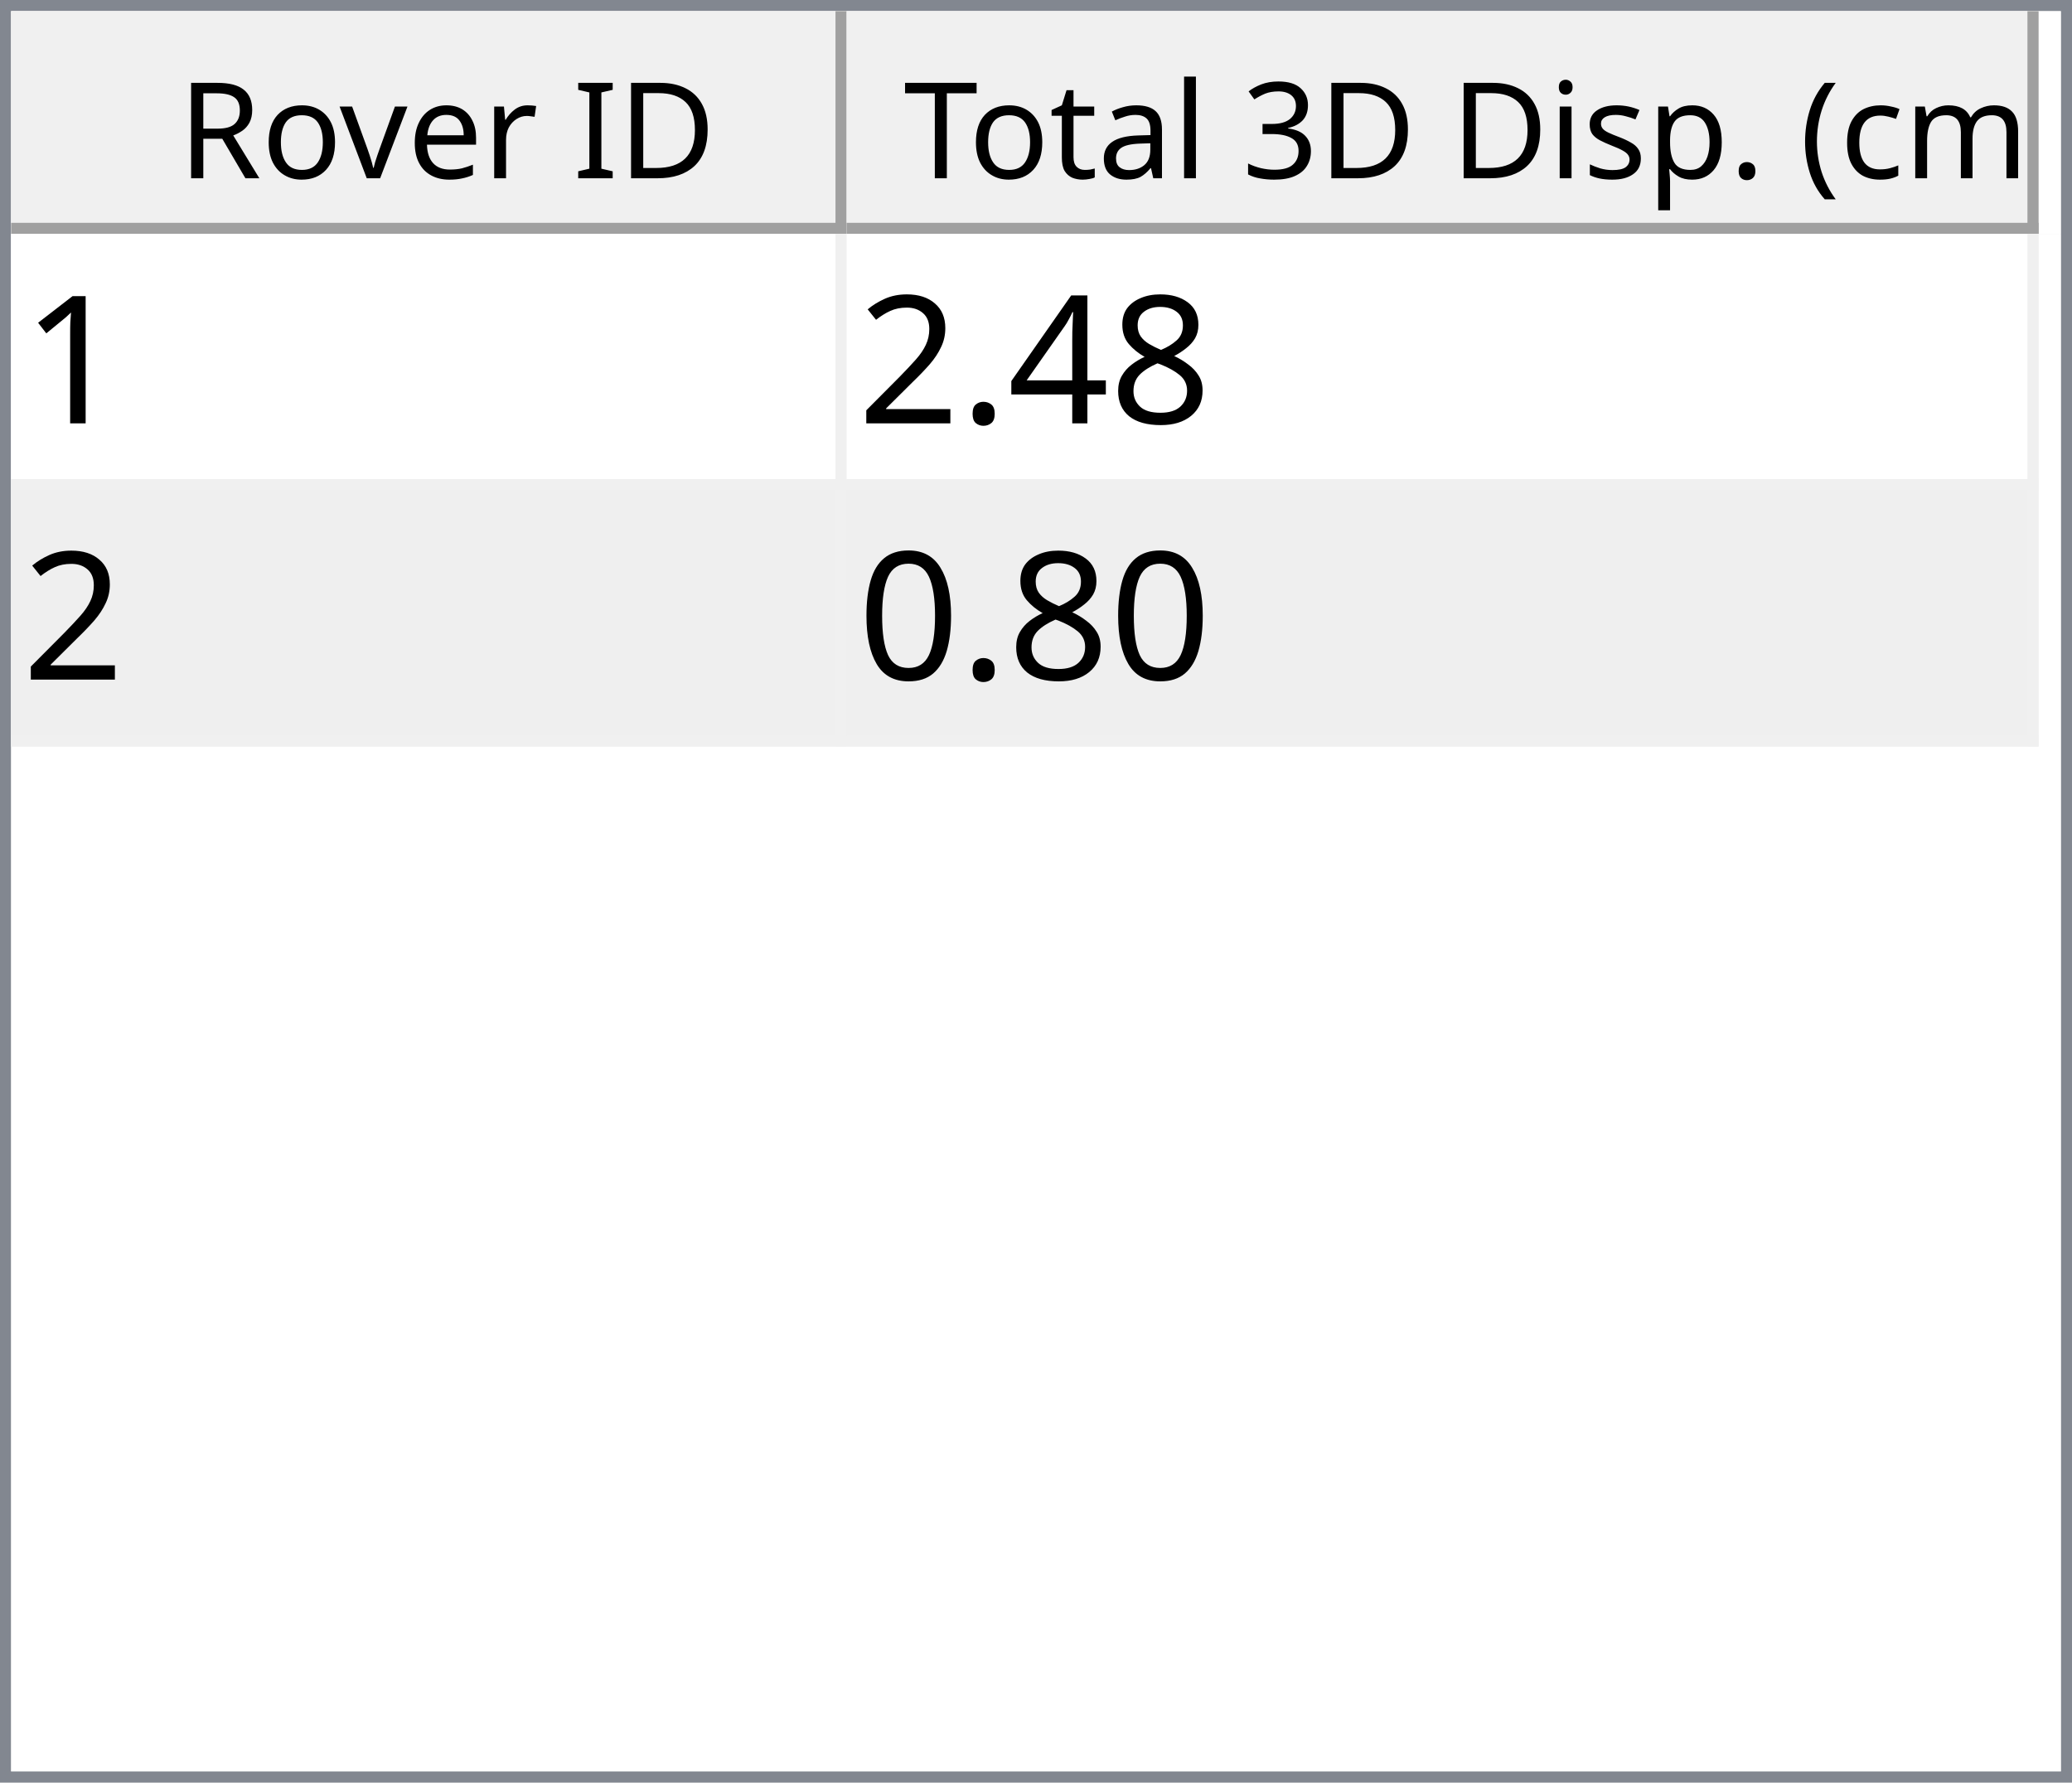
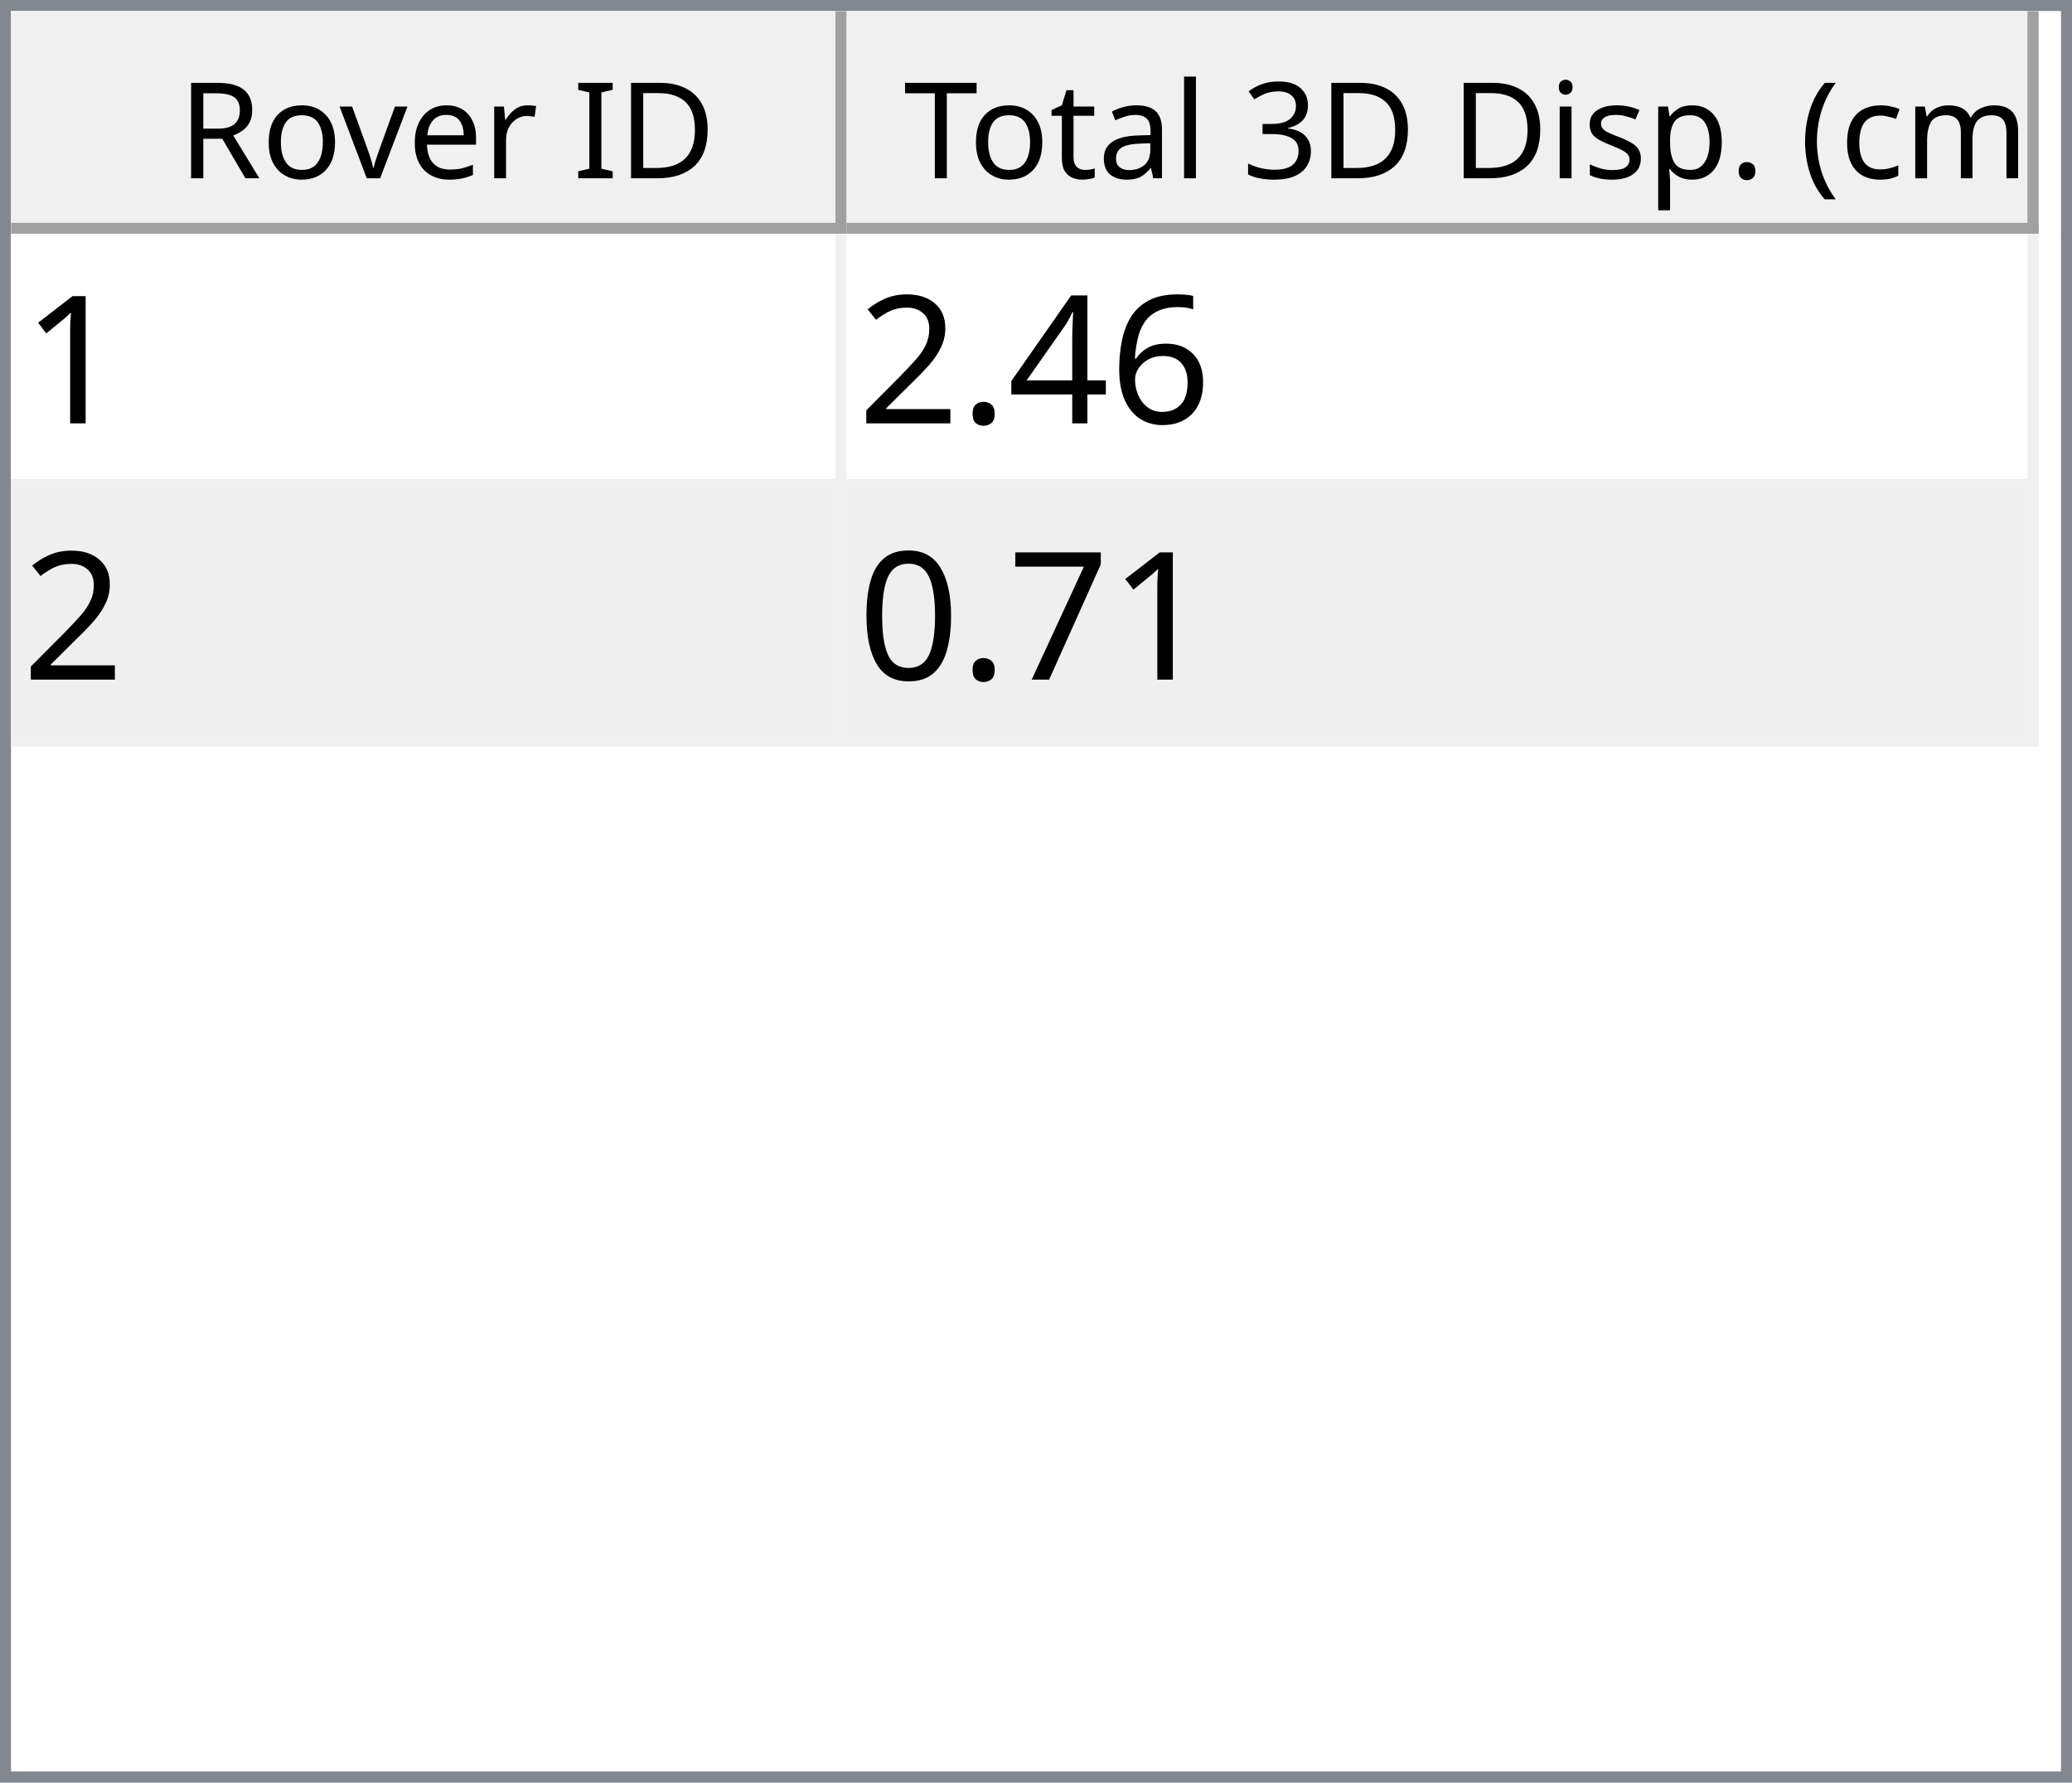
<svg xmlns="http://www.w3.org/2000/svg" style="fill-opacity:1; color-rendering:auto; color-interpolation:auto; text-rendering:auto; stroke:black; stroke-linecap:square; stroke-miterlimit:10; shape-rendering:auto; stroke-opacity:1; fill:black; stroke-dasharray:none; font-weight:normal; stroke-width:1; font-family:'Dialog'; font-style:normal; stroke-linejoin:miter; font-size:12px; stroke-dashoffset:0; image-rendering:auto;" width="186" height="160">
  <defs id="genericDefs" />
  <g>
    <defs id="defs1">
      <clipPath clipPathUnits="userSpaceOnUse" id="clipPath1">
        <path d="M0 0 L186 0 L186 160 L0 160 L0 0 Z" />
      </clipPath>
      <clipPath clipPathUnits="userSpaceOnUse" id="clipPath2">
        <path d="M0 0 L0 160 L186 160 L186 0 Z" />
      </clipPath>
      <clipPath clipPathUnits="userSpaceOnUse" id="clipPath3">
        <path d="M0 0 L0 20 L184 20 L184 0 Z" />
      </clipPath>
      <clipPath clipPathUnits="userSpaceOnUse" id="clipPath4">
        <path d="M0 0 L0 20 L75 20 L75 0 Z" />
      </clipPath>
      <clipPath clipPathUnits="userSpaceOnUse" id="clipPath5">
        <path d="M1 1 L1 19 L74 19 L74 1 Z" />
      </clipPath>
      <clipPath clipPathUnits="userSpaceOnUse" id="clipPath6">
        <path d="M0 0 L0 18 L73 18 L73 0 Z" />
      </clipPath>
      <clipPath clipPathUnits="userSpaceOnUse" id="clipPath7">
        <path d="M-0.5 -0.5 L-0.5 19.5 L74.5 19.5 L74.5 -0.5 Z" />
      </clipPath>
      <clipPath clipPathUnits="userSpaceOnUse" id="clipPath8">
        <path d="M0 0 L0 20 L107 20 L107 0 Z" />
      </clipPath>
      <clipPath clipPathUnits="userSpaceOnUse" id="clipPath9">
        <path d="M1 1 L1 19 L106 19 L106 1 Z" />
      </clipPath>
      <clipPath clipPathUnits="userSpaceOnUse" id="clipPath10">
        <path d="M0 0 L0 18 L105 18 L105 0 Z" />
      </clipPath>
      <clipPath clipPathUnits="userSpaceOnUse" id="clipPath11">
        <path d="M-0.5 -0.5 L-0.5 19.5 L106.5 19.5 L106.5 -0.5 Z" />
      </clipPath>
      <clipPath clipPathUnits="userSpaceOnUse" id="clipPath12">
        <path d="M0 0 L0 138 L184 138 L184 0 Z" />
      </clipPath>
      <clipPath clipPathUnits="userSpaceOnUse" id="clipPath13">
        <path d="M0 0 L0 46 L182 46 L182 0 Z" />
      </clipPath>
      <clipPath clipPathUnits="userSpaceOnUse" id="clipPath14">
        <path d="M-0.5 -0.5 L-0.5 45.5 L181.5 45.5 L181.5 -0.5 Z" />
      </clipPath>
      <clipPath clipPathUnits="userSpaceOnUse" id="clipPath15">
        <path d="M0 0 L0 22 L74 22 L74 0 Z" />
      </clipPath>
      <clipPath clipPathUnits="userSpaceOnUse" id="clipPath16">
        <path d="M0 0 L0 22 L106 22 L106 0 Z" />
      </clipPath>
      <font horiz-adv-x="64.551" id="font1">
        <font-face ascent="107.91" descent="25.098" units-per-em="100" style="font-style:normal; font-family:Segoe UI; font-weight:normal;" />
        <missing-glyph horiz-adv-x="64.551" d="M8.109 0 L8.109 68.266 L56.453 68.266 L56.453 0 L8.109 0 ZM15.328 7.234 L49.219 7.234 L49.219 61.031 L15.328 61.031 L15.328 7.234 Z" />
        <glyph unicode="D" horiz-adv-x="70.117" d="M9.188 0 L9.188 70.016 L28.516 70.016 Q65.531 70.016 65.531 35.891 Q65.531 19.672 55.25 9.836 Q44.969 0 27.734 0 L9.188 0 ZM17.391 62.594 L17.391 7.422 L27.828 7.422 Q41.609 7.422 49.273 14.797 Q56.938 22.172 56.938 35.688 Q56.938 62.594 28.328 62.594 L17.391 62.594 Z" />
        <glyph unicode="I" horiz-adv-x="26.611" d="M17.391 0 L9.188 0 L9.188 70.016 L17.391 70.016 L17.391 0 Z" />
        <glyph unicode=" " horiz-adv-x="27.393" d="" />
        <glyph unicode="r" horiz-adv-x="34.766" d="M34.188 41.891 Q32.078 43.5 28.125 43.5 Q23 43.5 19.555 38.672 Q16.109 33.844 16.109 25.484 L16.109 0 L8.109 0 L8.109 50 L16.109 50 L16.109 39.703 L16.312 39.703 Q18.016 44.969 21.531 47.922 Q25.047 50.875 29.391 50.875 Q32.516 50.875 34.188 50.203 L34.188 41.891 Z" />
        <glyph unicode="e" horiz-adv-x="52.295" d="M48.297 23 L12.984 23 Q13.188 14.656 17.484 10.109 Q21.781 5.562 29.297 5.562 Q37.75 5.562 44.828 11.141 L44.828 3.609 Q38.234 -1.172 27.391 -1.172 Q16.797 -1.172 10.742 5.641 Q4.688 12.453 4.688 24.812 Q4.688 36.469 11.305 43.82 Q17.922 51.172 27.734 51.172 Q37.547 51.172 42.922 44.828 Q48.297 38.484 48.297 27.203 L48.297 23 ZM40.094 29.781 Q40.047 36.719 36.75 40.578 Q33.453 44.438 27.594 44.438 Q21.922 44.438 17.969 40.383 Q14.016 36.328 13.094 29.781 L40.094 29.781 Z" />
        <glyph unicode="v" horiz-adv-x="47.9" d="M47.406 50 L27.484 0 L19.625 0 L0.688 50 L9.469 50 L22.172 13.672 Q23.578 9.672 23.922 6.688 L24.125 6.688 Q24.609 10.453 25.688 13.484 L38.969 50 L47.406 50 Z" />
        <glyph unicode="o" horiz-adv-x="58.594" d="M29 -1.172 Q17.922 -1.172 11.305 5.836 Q4.688 12.844 4.688 24.422 Q4.688 37.016 11.57 44.094 Q18.453 51.172 30.172 51.172 Q41.359 51.172 47.633 44.289 Q53.906 37.406 53.906 25.203 Q53.906 13.234 47.141 6.031 Q40.375 -1.172 29 -1.172 ZM29.594 44.438 Q21.875 44.438 17.383 39.188 Q12.891 33.938 12.891 24.703 Q12.891 15.828 17.43 10.695 Q21.969 5.562 29.594 5.562 Q37.359 5.562 41.531 10.594 Q45.703 15.625 45.703 24.906 Q45.703 34.281 41.531 39.359 Q37.359 44.438 29.594 44.438 Z" />
        <glyph unicode="R" horiz-adv-x="59.814" d="M59.375 0 L49.609 0 L37.891 19.625 Q36.281 22.359 34.766 24.289 Q33.25 26.219 31.664 27.438 Q30.078 28.656 28.25 29.219 Q26.422 29.781 24.125 29.781 L17.391 29.781 L17.391 0 L9.188 0 L9.188 70.016 L30.078 70.016 Q34.672 70.016 38.555 68.867 Q42.438 67.719 45.289 65.375 Q48.141 63.031 49.758 59.547 Q51.375 56.062 51.375 51.375 Q51.375 47.703 50.273 44.656 Q49.172 41.609 47.148 39.211 Q45.125 36.812 42.266 35.133 Q39.406 33.453 35.844 32.516 L35.844 32.328 Q37.594 31.547 38.891 30.547 Q40.188 29.547 41.359 28.18 Q42.531 26.812 43.68 25.078 Q44.828 23.344 46.234 21.047 L59.375 0 ZM17.391 62.594 L17.391 37.203 L28.516 37.203 Q31.594 37.203 34.203 38.133 Q36.812 39.062 38.719 40.797 Q40.625 42.531 41.703 45.047 Q42.781 47.562 42.781 50.688 Q42.781 56.297 39.141 59.445 Q35.5 62.594 28.609 62.594 L17.391 62.594 Z" />
        <glyph unicode=")" horiz-adv-x="30.176" d="M8.297 -15.922 L1.172 -15.922 Q16.406 2.344 16.406 26.812 Q16.406 51.469 1.078 70.016 L8.297 70.016 Q23.531 52.156 23.531 26.703 Q23.531 1.375 8.297 -15.922 Z" />
        <glyph unicode="m" horiz-adv-x="86.133" d="M79.109 0 L71.094 0 L71.094 28.719 Q71.094 37.016 68.531 40.727 Q65.969 44.438 59.906 44.438 Q54.781 44.438 51.195 39.75 Q47.609 35.062 47.609 28.516 L47.609 0 L39.594 0 L39.594 29.688 Q39.594 44.438 28.219 44.438 Q22.953 44.438 19.531 40.016 Q16.109 35.594 16.109 28.516 L16.109 0 L8.109 0 L8.109 50 L16.109 50 L16.109 42.094 L16.312 42.094 Q21.625 51.172 31.844 51.172 Q36.969 51.172 40.773 48.312 Q44.578 45.453 46 40.828 Q51.562 51.172 62.594 51.172 Q79.109 51.172 79.109 30.812 L79.109 0 Z" />
        <glyph unicode="c" horiz-adv-x="46.191" d="M42.188 2.297 Q36.422 -1.172 28.516 -1.172 Q17.828 -1.172 11.258 5.789 Q4.688 12.75 4.688 23.828 Q4.688 36.188 11.766 43.68 Q18.844 51.172 30.672 51.172 Q37.25 51.172 42.281 48.734 L42.281 40.531 Q36.719 44.438 30.375 44.438 Q22.703 44.438 17.797 38.945 Q12.891 33.453 12.891 24.516 Q12.891 15.719 17.508 10.641 Q22.125 5.562 29.891 5.562 Q36.422 5.562 42.188 9.906 L42.188 2.297 Z" />
        <glyph unicode="(" horiz-adv-x="30.176" d="M29.109 -15.922 L21.969 -15.922 Q6.844 1.375 6.844 26.703 Q6.844 52.156 21.969 70.016 L29.203 70.016 Q13.875 51.469 13.875 26.812 Q13.875 2.344 29.109 -15.922 Z" />
        <glyph unicode="." horiz-adv-x="21.68" d="M10.891 -1.078 Q8.641 -1.078 7.055 0.539 Q5.469 2.156 5.469 4.391 Q5.469 6.641 7.055 8.273 Q8.641 9.906 10.891 9.906 Q13.188 9.906 14.797 8.273 Q16.406 6.641 16.406 4.391 Q16.406 2.156 14.797 0.539 Q13.188 -1.078 10.891 -1.078 Z" />
        <glyph unicode="p" horiz-adv-x="58.789" d="M16.312 7.234 L16.109 7.234 L16.109 -23 L8.109 -23 L8.109 50 L16.109 50 L16.109 41.219 L16.312 41.219 Q22.219 51.172 33.594 51.172 Q43.266 51.172 48.688 44.461 Q54.109 37.75 54.109 26.469 Q54.109 13.922 48 6.375 Q41.891 -1.172 31.297 -1.172 Q21.578 -1.172 16.312 7.234 ZM16.109 27.391 L16.109 20.406 Q16.109 14.203 20.141 9.883 Q24.172 5.562 30.375 5.562 Q37.641 5.562 41.773 11.133 Q45.906 16.703 45.906 26.609 Q45.906 34.969 42.047 39.703 Q38.188 44.438 31.594 44.438 Q24.609 44.438 20.359 39.578 Q16.109 34.719 16.109 27.391 Z" />
        <glyph unicode="s" horiz-adv-x="42.432" d="M5.078 1.812 L5.078 10.406 Q11.625 5.562 19.484 5.562 Q30.031 5.562 30.031 12.594 Q30.031 14.594 29.125 15.992 Q28.219 17.391 26.68 18.461 Q25.141 19.531 23.07 20.383 Q21 21.234 18.609 22.172 Q15.281 23.484 12.766 24.828 Q10.25 26.172 8.57 27.859 Q6.891 29.547 6.031 31.695 Q5.172 33.844 5.172 36.719 Q5.172 40.234 6.789 42.945 Q8.406 45.656 11.086 47.484 Q13.766 49.312 17.211 50.242 Q20.656 51.172 24.312 51.172 Q30.812 51.172 35.938 48.922 L35.938 40.828 Q30.422 44.438 23.25 44.438 Q21 44.438 19.195 43.922 Q17.391 43.406 16.094 42.477 Q14.797 41.547 14.086 40.258 Q13.375 38.969 13.375 37.406 Q13.375 35.453 14.086 34.133 Q14.797 32.812 16.164 31.789 Q17.531 30.766 19.484 29.938 Q21.438 29.109 23.922 28.125 Q27.25 26.859 29.883 25.516 Q32.516 24.172 34.375 22.484 Q36.234 20.797 37.234 18.602 Q38.234 16.406 38.234 13.375 Q38.234 9.672 36.602 6.938 Q34.969 4.203 32.234 2.398 Q29.5 0.594 25.93 -0.289 Q22.359 -1.172 18.453 -1.172 Q10.75 -1.172 5.078 1.812 Z" />
        <glyph unicode="i" horiz-adv-x="24.219" d="M12.203 62.703 Q10.062 62.703 8.547 64.164 Q7.031 65.625 7.031 67.875 Q7.031 70.125 8.547 71.609 Q10.062 73.094 12.203 73.094 Q14.406 73.094 15.945 71.609 Q17.484 70.125 17.484 67.875 Q17.484 65.719 15.945 64.211 Q14.406 62.703 12.203 62.703 ZM16.109 0 L8.109 0 L8.109 50 L16.109 50 L16.109 0 Z" />
        <glyph unicode="3" horiz-adv-x="53.906" d="M46.531 19.828 Q46.531 15.094 44.75 11.211 Q42.969 7.328 39.719 4.57 Q36.469 1.812 31.93 0.297 Q27.391 -1.219 21.922 -1.219 Q11.922 -1.219 6 2.594 L6 11.188 Q13.094 5.609 22.219 5.609 Q25.875 5.609 28.828 6.539 Q31.781 7.469 33.906 9.227 Q36.031 10.984 37.18 13.477 Q38.328 15.969 38.328 19.094 Q38.328 32.812 18.797 32.812 L12.984 32.812 L12.984 39.594 L18.5 39.594 Q35.797 39.594 35.797 52.484 Q35.797 64.406 22.609 64.406 Q15.188 64.406 8.688 59.422 L8.688 67.188 Q15.375 71.188 24.609 71.188 Q29 71.188 32.57 69.969 Q36.141 68.75 38.68 66.555 Q41.219 64.359 42.609 61.281 Q44 58.203 44 54.5 Q44 40.672 30.031 36.719 L30.031 36.531 Q33.594 36.141 36.625 34.797 Q39.656 33.453 41.852 31.305 Q44.047 29.156 45.289 26.25 Q46.531 23.344 46.531 19.828 Z" />
        <glyph unicode="l" horiz-adv-x="24.219" d="M16.109 0 L8.109 0 L8.109 74.031 L16.109 74.031 L16.109 0 Z" />
        <glyph unicode="a" horiz-adv-x="50.879" d="M43.891 0 L35.891 0 L35.891 7.812 L35.688 7.812 Q30.469 -1.172 20.312 -1.172 Q12.844 -1.172 8.617 2.781 Q4.391 6.734 4.391 13.281 Q4.391 27.297 20.906 29.594 L35.891 31.688 Q35.891 44.438 25.594 44.438 Q16.547 44.438 9.281 38.281 L9.281 46.484 Q16.656 51.172 26.266 51.172 Q43.891 51.172 43.891 32.516 L43.891 0 ZM35.891 25.297 L23.828 23.641 Q18.266 22.859 15.43 20.875 Q12.594 18.891 12.594 13.875 Q12.594 10.203 15.211 7.883 Q17.828 5.562 22.172 5.562 Q28.125 5.562 32.008 9.742 Q35.891 13.922 35.891 20.312 L35.891 25.297 Z" />
        <glyph unicode="t" horiz-adv-x="33.887" d="M31.297 0.484 Q28.469 -1.078 23.828 -1.078 Q10.688 -1.078 10.688 13.578 L10.688 43.172 L2.094 43.172 L2.094 50 L10.688 50 L10.688 62.203 L18.703 64.797 L18.703 50 L31.297 50 L31.297 43.172 L18.703 43.172 L18.703 14.984 Q18.703 9.969 20.414 7.82 Q22.125 5.672 26.078 5.672 Q29.109 5.672 31.297 7.328 L31.297 0.484 Z" />
        <glyph unicode="T" horiz-adv-x="52.393" d="M50.594 62.594 L30.375 62.594 L30.375 0 L22.172 0 L22.172 62.594 L2 62.594 L2 70.016 L50.594 70.016 L50.594 62.594 Z" />
      </font>
      <font horiz-adv-x="75.0" id="font2">
        <font-face ascent="100.537" descent="21.973" units-per-em="100" style="font-style:normal; font-family:sans-serif; font-weight:normal;" />
        <missing-glyph horiz-adv-x="75.0" d="M12.5 0 L12.5 62.5 L62.5 62.5 L62.5 0 L12.5 0 ZM14.062 1.562 L60.938 1.562 L60.938 60.938 L14.062 60.938 L14.062 1.562 Z" />
        <glyph unicode="1" horiz-adv-x="55.615" d="M37.25 0 L28.469 0 L28.469 56 Q25.297 52.984 20.141 49.953 Q14.984 46.922 10.891 45.406 L10.891 53.906 Q18.266 57.375 23.781 62.305 Q29.297 67.234 31.594 71.875 L37.25 71.875 L37.25 0 Z" />
-         <glyph unicode="8" horiz-adv-x="55.615" d="M17.672 38.812 Q12.203 40.828 9.57 44.539 Q6.938 48.25 6.938 53.422 Q6.938 61.234 12.555 66.555 Q18.172 71.875 27.484 71.875 Q36.859 71.875 42.578 66.43 Q48.297 60.984 48.297 53.172 Q48.297 48.188 45.68 44.508 Q43.062 40.828 37.75 38.812 Q44.344 36.672 47.781 31.883 Q51.219 27.094 51.219 20.453 Q51.219 11.281 44.727 5.031 Q38.234 -1.219 27.641 -1.219 Q17.047 -1.219 10.547 5.055 Q4.047 11.328 4.047 20.703 Q4.047 27.688 7.594 32.398 Q11.141 37.109 17.672 38.812 ZM15.922 53.719 Q15.922 48.641 19.195 45.414 Q22.469 42.188 27.688 42.188 Q32.766 42.188 36.016 45.383 Q39.266 48.578 39.266 53.219 Q39.266 58.062 35.914 61.359 Q32.562 64.656 27.594 64.656 Q22.562 64.656 19.242 61.43 Q15.922 58.203 15.922 53.719 ZM13.094 20.656 Q13.094 16.891 14.875 13.375 Q16.656 9.859 20.172 7.93 Q23.688 6 27.734 6 Q34.031 6 38.133 10.055 Q42.234 14.109 42.234 20.359 Q42.234 26.703 38.016 30.859 Q33.797 35.016 27.438 35.016 Q21.234 35.016 17.164 30.914 Q13.094 26.812 13.094 20.656 Z" />
+         <glyph unicode="6" horiz-adv-x="55.615" d="M49.75 54.047 L41.016 53.375 Q39.844 58.547 37.703 60.891 Q34.125 64.656 28.906 64.656 Q24.703 64.656 21.531 62.312 Q17.391 59.281 14.992 53.469 Q12.594 47.656 12.5 36.922 Q15.672 41.75 20.266 44.094 Q24.859 46.438 29.891 46.438 Q38.672 46.438 44.852 39.969 Q51.031 33.5 51.031 23.25 Q51.031 16.5 48.125 10.719 Q45.219 4.938 40.141 1.859 Q35.062 -1.219 28.609 -1.219 Q17.625 -1.219 10.695 6.859 Q3.766 14.938 3.766 33.5 Q3.766 54.25 11.422 63.672 Q18.109 71.875 29.438 71.875 Q37.891 71.875 43.289 67.141 Q48.688 62.406 49.75 54.047 ZM13.875 23.188 Q13.875 18.656 15.797 14.508 Q17.719 10.359 21.188 8.18 Q24.656 6 28.469 6 Q34.031 6 38.039 10.492 Q42.047 14.984 42.047 22.703 Q42.047 30.125 38.086 34.398 Q34.125 38.672 28.125 38.672 Q22.172 38.672 18.023 34.398 Q13.875 30.125 13.875 23.188 Z" />
        <glyph unicode="4" horiz-adv-x="55.615" d="M32.328 0 L32.328 17.141 L1.266 17.141 L1.266 25.203 L33.938 71.578 L41.109 71.578 L41.109 25.203 L50.781 25.203 L50.781 17.141 L41.109 17.141 L41.109 0 L32.328 0 ZM32.328 25.203 L32.328 57.469 L9.906 25.203 L32.328 25.203 Z" />
        <glyph unicode="." horiz-adv-x="27.783" d="M9.078 0 L9.078 10.016 L19.094 10.016 L19.094 0 L9.078 0 Z" />
        <glyph unicode="2" horiz-adv-x="55.615" d="M50.344 8.453 L50.344 0 L3.031 0 Q2.938 3.172 4.047 6.109 Q5.859 10.938 9.836 15.625 Q13.812 20.312 21.344 26.469 Q33.016 36.031 37.117 41.625 Q41.219 47.219 41.219 52.203 Q41.219 57.422 37.477 61.008 Q33.734 64.594 27.734 64.594 Q21.391 64.594 17.578 60.789 Q13.766 56.984 13.719 50.25 L4.688 51.172 Q5.609 61.281 11.664 66.578 Q17.719 71.875 27.938 71.875 Q38.234 71.875 44.242 66.164 Q50.25 60.453 50.25 52 Q50.25 47.703 48.492 43.555 Q46.734 39.406 42.656 34.812 Q38.578 30.219 29.109 22.219 Q21.188 15.578 18.945 13.211 Q16.703 10.844 15.234 8.453 L50.344 8.453 Z" />
+         <glyph unicode="7" horiz-adv-x="55.615" d="M4.734 62.203 L4.734 70.656 L51.078 70.656 L51.078 63.812 Q44.234 56.547 37.523 44.484 Q30.812 32.422 27.156 19.672 Q24.516 10.688 23.781 0 L14.75 0 Q14.891 8.453 18.062 20.414 Q21.234 32.375 27.172 43.484 Q33.109 54.594 39.797 62.203 L4.734 62.203 Z" />
        <glyph unicode="0" horiz-adv-x="55.615" d="M4.156 35.297 Q4.156 48 6.766 55.742 Q9.375 63.484 14.523 67.68 Q19.672 71.875 27.484 71.875 Q33.25 71.875 37.594 69.555 Q41.938 67.234 44.773 62.867 Q47.609 58.5 49.219 52.227 Q50.828 45.953 50.828 35.297 Q50.828 22.703 48.242 14.969 Q45.656 7.234 40.508 3.008 Q35.359 -1.219 27.484 -1.219 Q17.141 -1.219 11.234 6.203 Q4.156 15.141 4.156 35.297 ZM13.188 35.297 Q13.188 17.672 17.312 11.836 Q21.438 6 27.484 6 Q33.547 6 37.672 11.859 Q41.797 17.719 41.797 35.297 Q41.797 52.984 37.672 58.789 Q33.547 64.594 27.391 64.594 Q21.344 64.594 17.719 59.469 Q13.188 52.938 13.188 35.297 Z" />
      </font>
    </defs>
    <g style="fill:white; stroke:white;">
      <rect x="0" y="0" width="186" style="clip-path:url(#clipPath1); stroke:none;" height="160" />
    </g>
    <g style="fill:white; text-rendering:optimizeSpeed; color-rendering:optimizeSpeed; image-rendering:optimizeSpeed; shape-rendering:crispEdges; stroke:white; color-interpolation:sRGB;">
      <rect x="0" width="186" height="160" y="0" style="stroke:none;" />
      <path style="stroke:none;" d="M0 160 L186 160 L186 0 L0 0 Z" />
    </g>
    <g style="fill:rgb(240,240,240); font-family:'Segoe UI'; stroke:rgb(240,240,240);">
      <rect x="0" y="0" width="186" style="clip-path:url(#clipPath2); stroke:none;" height="160" />
    </g>
    <g style="fill:rgb(130,135,144); font-family:'Segoe UI'; stroke:rgb(130,135,144);">
      <path d="M0 0 L186 0 L186 160 L0 160 L0 0 ZM1 1 L185 1 L185 159 L1 159 L1 1 Z" style="fill-rule:evenodd; clip-path:url(#clipPath2); stroke:none;" />
    </g>
    <g style="fill:white; font-family:'Segoe UI'; stroke:white;" transform="translate(1,1)">
      <rect x="0" y="0" width="184" style="clip-path:url(#clipPath3); stroke:none;" height="20" />
    </g>
    <g style="fill:rgb(240,240,240); font-family:'Segoe UI'; stroke:rgb(240,240,240);" transform="translate(1,1)">
      <rect x="0" y="0" width="75" style="clip-path:url(#clipPath4); stroke:none;" height="20" />
    </g>
    <g style="font-family:'Segoe UI';" transform="translate(2,2)">
      <text x="14" xml:space="preserve" y="14" style="clip-path:url(#clipPath6); stroke:none;">Rover ID</text>
    </g>
    <g style="fill:rgb(160,160,160); font-family:'Segoe UI'; stroke:rgb(160,160,160); stroke-linejoin:bevel;" transform="translate(1.5,1.5)">
      <line x1="74" x2="74" y1="0" style="fill:none; clip-path:url(#clipPath7);" y2="19" />
    </g>
    <g style="fill:rgb(160,160,160); font-family:'Segoe UI'; stroke:rgb(160,160,160); stroke-linejoin:bevel;" transform="matrix(1,0,0,1,1,1) translate(0.5,0.5)">
      <line x1="0" x2="74" y1="19" style="fill:none; clip-path:url(#clipPath7);" y2="19" />
    </g>
    <g style="fill:rgb(240,240,240); font-family:'Segoe UI'; stroke:rgb(240,240,240);" transform="translate(76,1)">
      <rect x="0" y="0" width="107" style="clip-path:url(#clipPath8); stroke:none;" height="20" />
    </g>
    <g style="font-family:'Segoe UI';" transform="translate(77,2)">
      <text x="1" xml:space="preserve" y="14" style="clip-path:url(#clipPath10); stroke:none;"> Total 3D Disp. (cm)</text>
    </g>
    <g style="fill:rgb(160,160,160); font-family:'Segoe UI'; stroke:rgb(160,160,160); stroke-linejoin:bevel;" transform="translate(76.5,1.5)">
      <line x1="106" x2="106" y1="0" style="fill:none; clip-path:url(#clipPath11);" y2="19" />
    </g>
    <g style="fill:rgb(160,160,160); font-family:'Segoe UI'; stroke:rgb(160,160,160); stroke-linejoin:bevel;" transform="matrix(1,0,0,1,76,1) translate(0.5,0.5)">
      <line x1="0" x2="106" y1="19" style="fill:none; clip-path:url(#clipPath11);" y2="19" />
    </g>
    <g style="fill:white; font-family:'Segoe UI'; stroke:white;" transform="translate(1,21)">
      <rect x="0" y="0" width="184" style="clip-path:url(#clipPath12); stroke:none;" height="138" />
    </g>
    <g style="fill:rgb(240,240,240); font-size:16px; font-family:sans-serif; stroke:rgb(240,240,240);" transform="translate(1,21)">
      <rect x="0" y="0" width="182" style="clip-path:url(#clipPath13); stroke:none;" height="46" />
      <line transform="translate(0.5,0.5)" x1="0" x2="181" y1="22" style="clip-path:url(#clipPath14); fill:none; stroke-linejoin:bevel;" y2="22" />
    </g>
    <g transform="matrix(1,0,0,1,1,21) translate(0.5,0.5)" style="fill:rgb(240,240,240); font-size:16px; font-family:sans-serif; stroke:rgb(240,240,240); stroke-linejoin:bevel;">
      <line x1="0" x2="181" y1="45" style="fill:none; clip-path:url(#clipPath14);" y2="45" />
    </g>
    <g transform="matrix(1,0,0,1,1,21) translate(0.5,0.5)" style="fill:rgb(240,240,240); font-size:16px; font-family:sans-serif; stroke:rgb(240,240,240); stroke-linejoin:bevel;">
      <line x1="74" x2="74" y1="0" style="fill:none; clip-path:url(#clipPath14);" y2="45" />
    </g>
    <g transform="matrix(1,0,0,1,1,21) translate(0.5,0.5)" style="fill:rgb(240,240,240); font-size:16px; font-family:sans-serif; stroke:rgb(240,240,240); stroke-linejoin:bevel;">
      <line x1="181" x2="181" y1="0" style="fill:none; clip-path:url(#clipPath14);" y2="45" />
    </g>
    <g style="fill:white; font-size:16px; font-family:sans-serif; stroke:white;" transform="matrix(1,0,0,1,1,21)">
      <rect x="0" y="0" width="74" style="clip-path:url(#clipPath15); stroke:none;" height="22" />
      <text x="1" y="17" style="fill:black; clip-path:url(#clipPath15); stroke:none;" xml:space="preserve">1</text>
    </g>
    <g style="fill:white; font-size:16px; font-family:sans-serif; stroke:white;" transform="matrix(1,0,0,1,1,21) translate(75,0)">
      <rect x="0" y="0" width="106" style="clip-path:url(#clipPath16); stroke:none;" height="22" />
-       <text x="1" y="17" style="fill:black; clip-path:url(#clipPath16); stroke:none;" xml:space="preserve">2.48</text>
+       <text x="1" y="17" style="fill:black; clip-path:url(#clipPath16); stroke:none;" xml:space="preserve">2.46</text>
    </g>
    <g style="fill:rgb(239,239,239); font-size:16px; font-family:sans-serif; stroke:rgb(239,239,239);" transform="matrix(1,0,0,1,1,21) translate(0,23)">
      <rect x="0" y="0" width="74" style="clip-path:url(#clipPath15); stroke:none;" height="22" />
      <text x="1" y="17" style="fill:black; clip-path:url(#clipPath15); stroke:none;" xml:space="preserve">2</text>
    </g>
    <g style="fill:rgb(239,239,239); font-size:16px; font-family:sans-serif; stroke:rgb(239,239,239);" transform="matrix(1,0,0,1,1,21) translate(75,23)">
      <rect x="0" y="0" width="106" style="clip-path:url(#clipPath16); stroke:none;" height="22" />
-       <text x="1" y="17" style="fill:black; clip-path:url(#clipPath16); stroke:none;" xml:space="preserve">0.80</text>
+       <text x="1" y="17" style="fill:black; clip-path:url(#clipPath16); stroke:none;" xml:space="preserve">0.71</text>
    </g>
  </g>
</svg>
